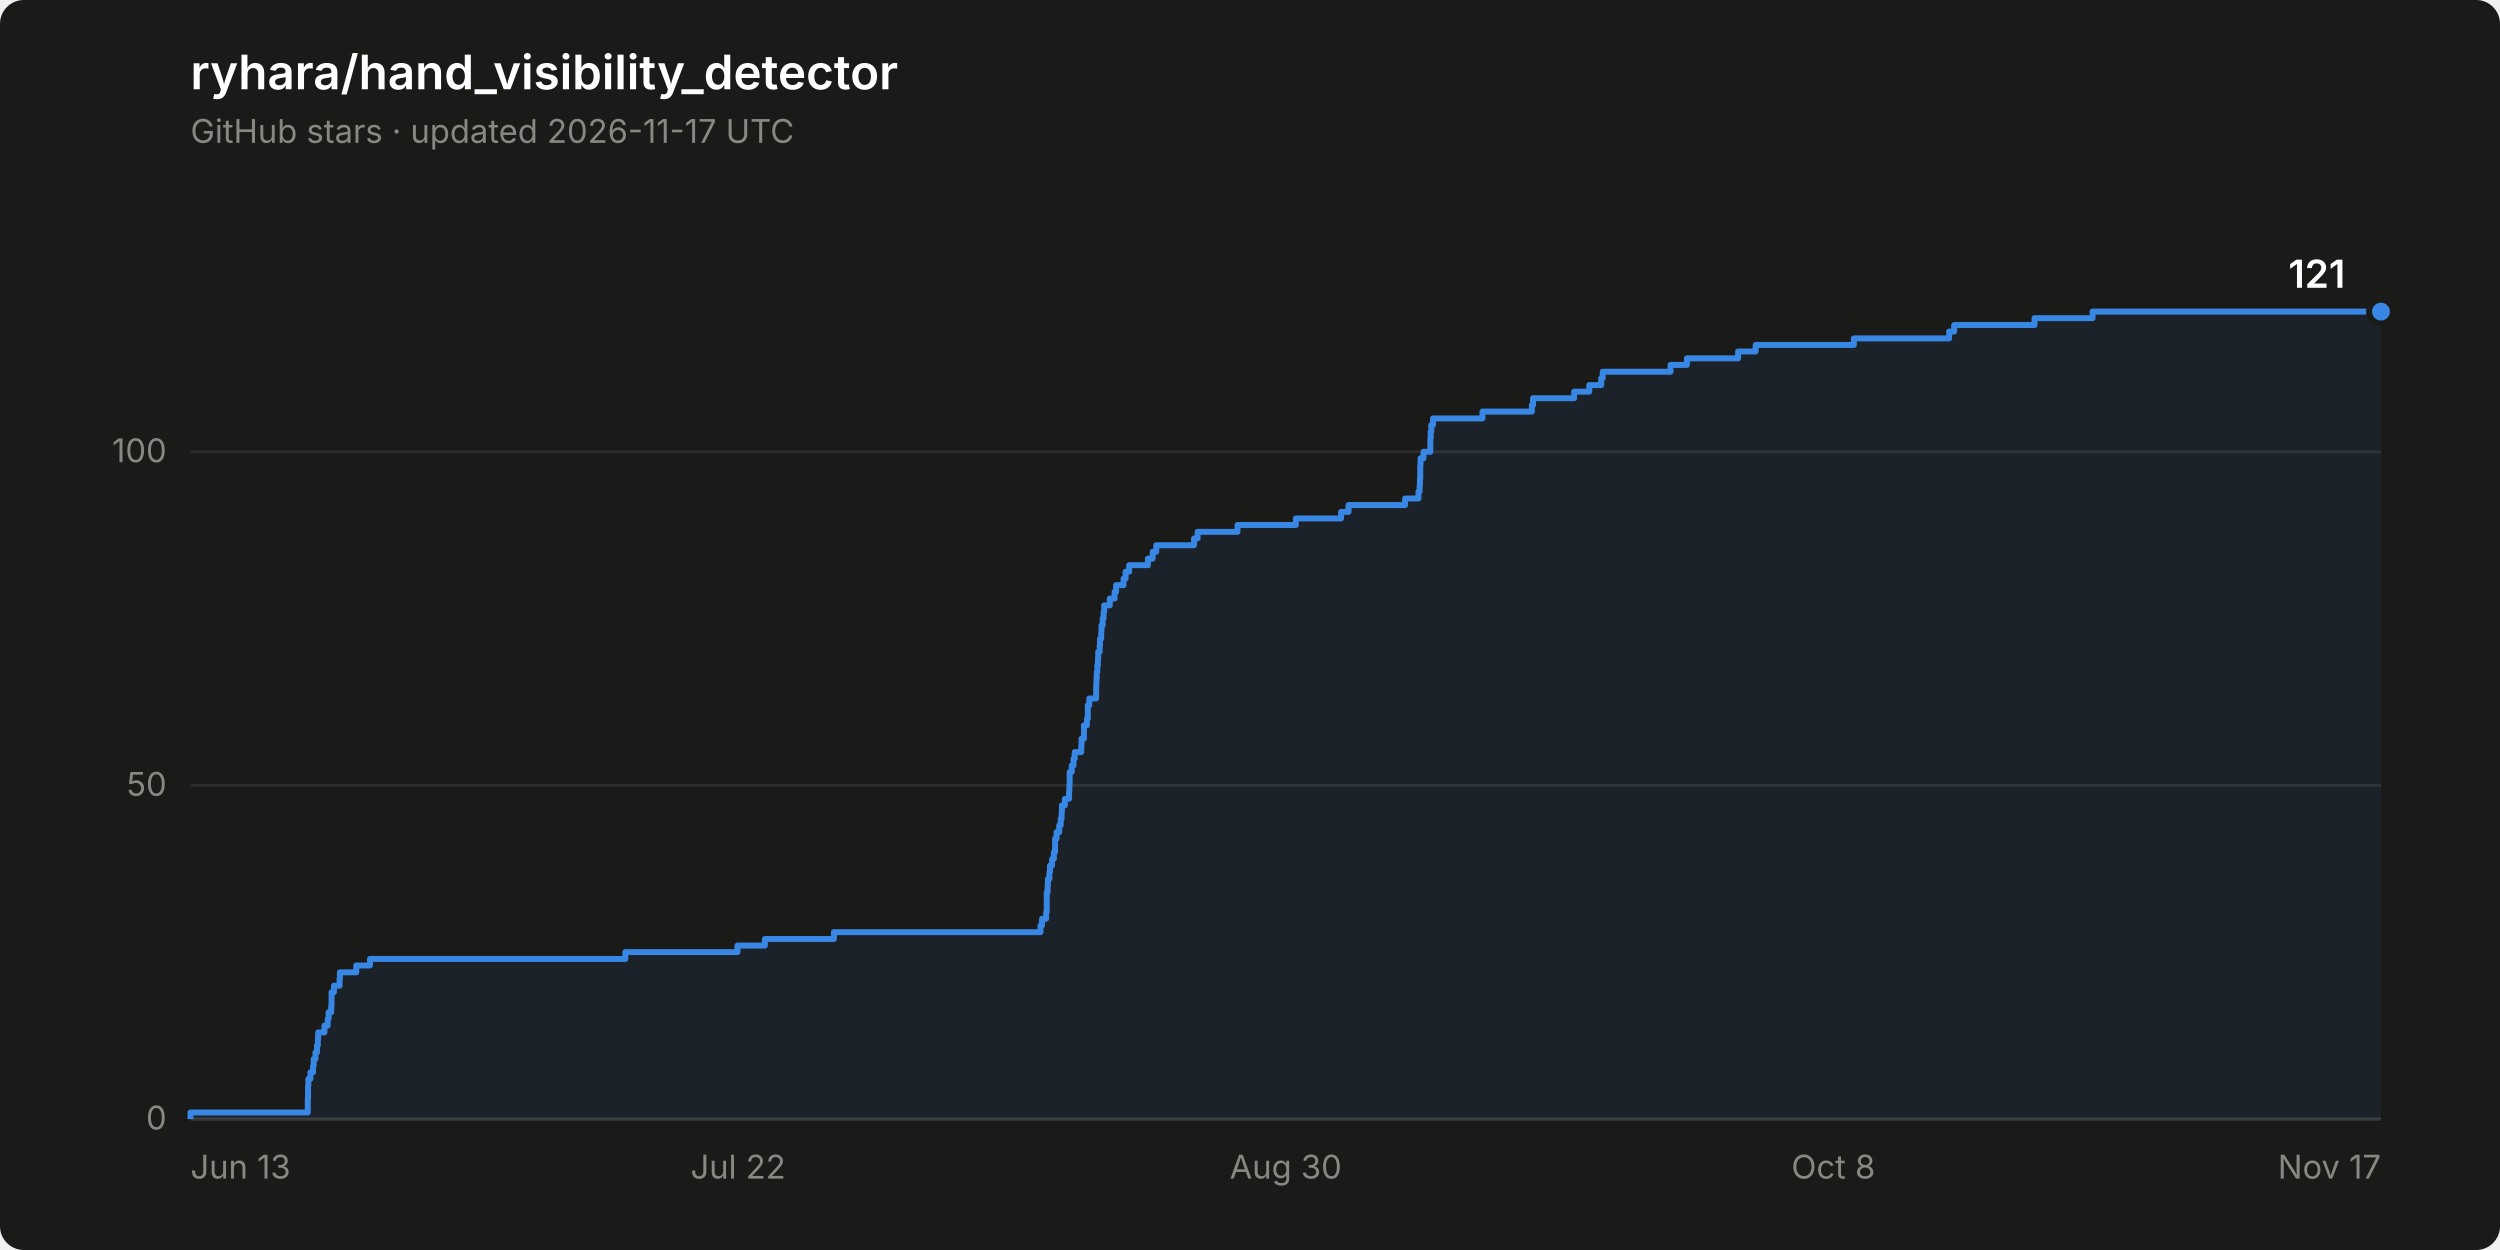
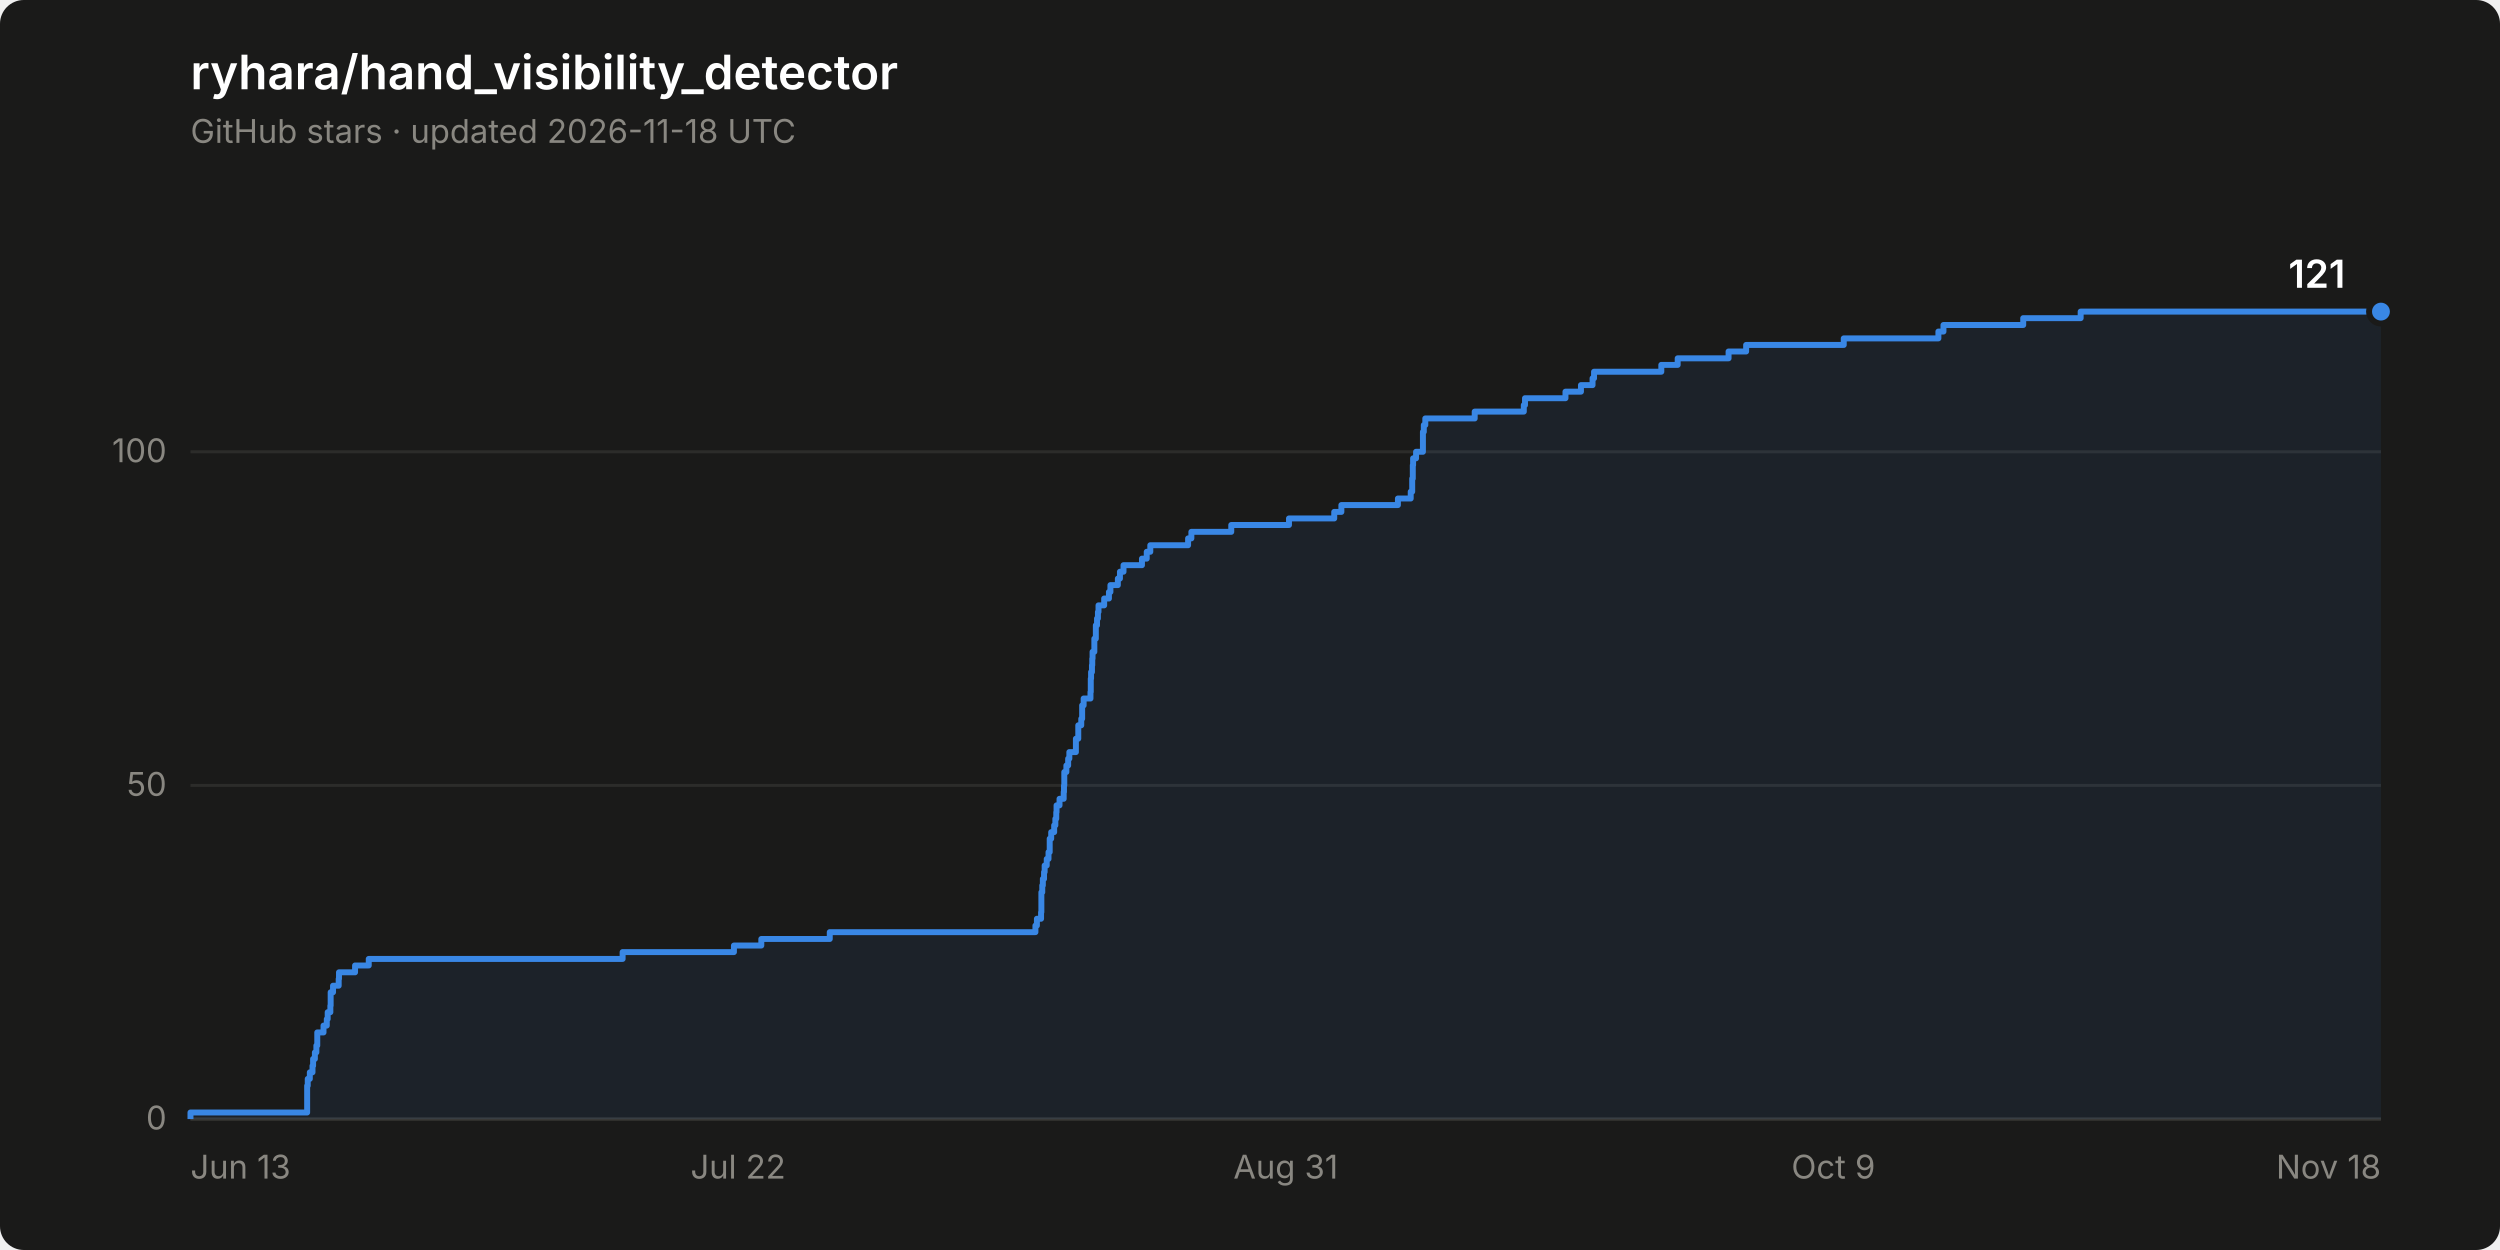
<svg xmlns="http://www.w3.org/2000/svg" width="840" height="420" viewBox="0 0 840 420" role="img" aria-label="Star history of ryhara/hand_visibility_detector: 121 stars">
  <rect width="840" height="420" rx="8" fill="#1a1a19" />
  <text x="64" y="30" font-family="system-ui, -apple-system, &quot;Segoe UI&quot;, sans-serif" font-size="16" font-weight="600" fill="#ffffff">ryhara/hand_visibility_detector</text>
-   <text x="64" y="48" font-family="system-ui, -apple-system, &quot;Segoe UI&quot;, sans-serif" font-size="11" fill="#898781">GitHub stars · updated 2026-11-17 UTC</text>
+   <text x="64" y="48" font-family="system-ui, -apple-system, &quot;Segoe UI&quot;, sans-serif" font-size="11" fill="#898781">GitHub stars · updated 2026-11-18 UTC</text>
  <line x1="64" y1="376.0" x2="800" y2="376.0" stroke="#2c2c2a" stroke-width="1" />
  <text x="56" y="379.5" font-family="system-ui, -apple-system, &quot;Segoe UI&quot;, sans-serif" font-size="11" fill="#898781" text-anchor="end" style="font-variant-numeric: tabular-nums">0</text>
  <line x1="64" y1="263.9" x2="800" y2="263.9" stroke="#2c2c2a" stroke-width="1" />
  <text x="56" y="267.4" font-family="system-ui, -apple-system, &quot;Segoe UI&quot;, sans-serif" font-size="11" fill="#898781" text-anchor="end" style="font-variant-numeric: tabular-nums">50</text>
  <line x1="64" y1="151.8" x2="800" y2="151.8" stroke="#2c2c2a" stroke-width="1" />
  <text x="56" y="155.3" font-family="system-ui, -apple-system, &quot;Segoe UI&quot;, sans-serif" font-size="11" fill="#898781" text-anchor="end" style="font-variant-numeric: tabular-nums">100</text>
  <line x1="64" y1="376.0" x2="800" y2="376.0" stroke="#383835" stroke-width="1" />
  <text x="64.0" y="396" font-family="system-ui, -apple-system, &quot;Segoe UI&quot;, sans-serif" font-size="11" fill="#898781" text-anchor="start">Jun 13</text>
  <text x="248.0" y="396" font-family="system-ui, -apple-system, &quot;Segoe UI&quot;, sans-serif" font-size="11" fill="#898781" text-anchor="middle">Jul 22</text>
-   <text x="432.0" y="396" font-family="system-ui, -apple-system, &quot;Segoe UI&quot;, sans-serif" font-size="11" fill="#898781" text-anchor="middle">Aug 30</text>
-   <text x="616.0" y="396" font-family="system-ui, -apple-system, &quot;Segoe UI&quot;, sans-serif" font-size="11" fill="#898781" text-anchor="middle">Oct 8</text>
-   <text x="800.0" y="396" font-family="system-ui, -apple-system, &quot;Segoe UI&quot;, sans-serif" font-size="11" fill="#898781" text-anchor="end">Nov 17</text>
-   <path d="M 64.0 376.0 L 64.0 373.8 L 103.4 373.8 L 103.4 371.5 L 103.4 371.5 L 103.4 369.3 L 103.5 369.3 L 103.5 367.0 L 103.5 367.0 L 103.5 364.8 L 103.6 364.8 L 103.6 362.5 L 104.3 362.5 L 104.3 360.3 L 105.2 360.3 L 105.2 358.1 L 105.4 358.1 L 105.4 355.8 L 106.0 355.8 L 106.0 353.6 L 106.5 353.6 L 106.5 351.3 L 106.8 351.3 L 106.8 349.1 L 106.9 349.1 L 106.9 346.9 L 109.0 346.9 L 109.0 344.6 L 110.1 344.6 L 110.1 342.4 L 110.4 342.4 L 110.4 340.1 L 111.3 340.1 L 111.3 337.9 L 111.4 337.9 L 111.4 335.6 L 111.4 335.6 L 111.4 333.4 L 112.2 333.4 L 112.2 331.2 L 114.1 331.2 L 114.1 328.9 L 114.2 328.9 L 114.2 326.7 L 119.7 326.7 L 119.7 324.4 L 124.3 324.4 L 124.3 322.2 L 210.1 322.2 L 210.1 319.9 L 247.8 319.9 L 247.8 317.7 L 257.0 317.7 L 257.0 315.5 L 280.2 315.5 L 280.2 313.2 L 349.6 313.2 L 349.6 311.0 L 350.1 311.0 L 350.1 308.7 L 351.5 308.7 L 351.5 306.5 L 351.7 306.5 L 351.7 304.3 L 351.7 304.3 L 351.7 302.0 L 351.7 302.0 L 351.7 299.8 L 352.0 299.8 L 352.0 297.5 L 352.1 297.5 L 352.1 295.3 L 352.6 295.3 L 352.6 293.0 L 352.8 293.0 L 352.8 290.8 L 353.5 290.8 L 353.5 288.6 L 354.1 288.6 L 354.1 286.3 L 354.5 286.3 L 354.5 284.1 L 354.5 284.1 L 354.5 281.8 L 355.0 281.8 L 355.0 279.6 L 355.9 279.6 L 355.9 277.3 L 356.4 277.3 L 356.4 275.1 L 356.7 275.1 L 356.7 272.9 L 356.8 272.9 L 356.8 270.6 L 357.8 270.6 L 357.8 268.4 L 359.2 268.4 L 359.2 266.1 L 359.3 266.1 L 359.3 263.9 L 359.4 263.9 L 359.4 261.6 L 359.4 261.6 L 359.4 259.4 L 360.1 259.4 L 360.1 257.2 L 360.7 257.2 L 360.7 254.9 L 361.1 254.9 L 361.1 252.7 L 363.3 252.7 L 363.3 250.4 L 363.4 250.4 L 363.4 248.2 L 364.2 248.2 L 364.2 246.0 L 364.2 246.0 L 364.2 243.7 L 365.2 243.7 L 365.2 241.5 L 365.5 241.5 L 365.5 239.2 L 365.5 239.2 L 365.5 237.0 L 366.0 237.0 L 366.0 234.7 L 368.3 234.7 L 368.3 232.5 L 368.3 232.5 L 368.3 230.3 L 368.4 230.3 L 368.4 228.0 L 368.5 228.0 L 368.5 225.8 L 368.7 225.8 L 368.7 223.5 L 368.9 223.5 L 368.9 221.3 L 369.0 221.3 L 369.0 219.0 L 369.5 219.0 L 369.5 216.8 L 369.6 216.8 L 369.6 214.6 L 370.0 214.6 L 370.0 212.3 L 370.1 212.3 L 370.1 210.1 L 370.5 210.1 L 370.5 207.8 L 370.8 207.8 L 370.8 205.6 L 371.0 205.6 L 371.0 203.4 L 372.9 203.4 L 372.9 201.1 L 374.5 201.1 L 374.5 198.9 L 375.0 198.9 L 375.0 196.6 L 377.5 196.6 L 377.5 194.4 L 378.2 194.4 L 378.2 192.1 L 379.4 192.1 L 379.4 189.9 L 385.7 189.9 L 385.7 187.7 L 387.3 187.7 L 387.3 185.4 L 388.5 185.4 L 388.5 183.2 L 401.2 183.2 L 401.2 180.9 L 402.4 180.9 L 402.4 178.7 L 415.8 178.7 L 415.8 176.4 L 435.4 176.4 L 435.4 174.2 L 450.6 174.2 L 450.6 172.0 L 453.1 172.0 L 453.1 169.7 L 472.1 169.7 L 472.1 167.5 L 476.6 167.5 L 476.6 165.2 L 477.0 165.2 L 477.0 163.0 L 477.1 163.0 L 477.1 160.8 L 477.2 160.8 L 477.2 158.5 L 477.2 158.5 L 477.2 156.3 L 477.3 156.3 L 477.3 154.0 L 478.3 154.0 L 478.3 151.8 L 480.6 151.8 L 480.6 149.5 L 480.6 149.5 L 480.6 147.3 L 480.7 147.3 L 480.7 145.1 L 480.9 145.1 L 480.9 142.8 L 481.5 142.8 L 481.5 140.6 L 498.1 140.6 L 498.1 138.3 L 514.7 138.3 L 514.7 136.1 L 515.1 136.1 L 515.1 133.8 L 528.9 133.8 L 528.9 131.6 L 534.0 131.6 L 534.0 129.4 L 538.0 129.4 L 538.0 127.1 L 538.5 127.1 L 538.5 124.9 L 561.3 124.9 L 561.3 122.6 L 566.8 122.6 L 566.8 120.4 L 584.0 120.4 L 584.0 118.1 L 589.9 118.1 L 589.9 115.9 L 622.9 115.9 L 622.9 113.7 L 654.9 113.7 L 654.9 111.4 L 656.6 111.4 L 656.6 109.2 L 683.6 109.2 L 683.6 106.9 L 703.1 106.9 L 703.1 104.7 L 800.0 104.7 L 800.0 376.0 Z" fill="#3987e5" fill-opacity="0.08" stroke="none" />
-   <path d="M 64.0 376.0 L 64.0 373.8 L 103.4 373.8 L 103.4 371.5 L 103.4 371.5 L 103.4 369.3 L 103.5 369.3 L 103.5 367.0 L 103.5 367.0 L 103.5 364.8 L 103.6 364.8 L 103.6 362.5 L 104.3 362.5 L 104.3 360.3 L 105.2 360.3 L 105.2 358.1 L 105.4 358.1 L 105.4 355.8 L 106.0 355.8 L 106.0 353.6 L 106.5 353.6 L 106.5 351.3 L 106.8 351.3 L 106.8 349.1 L 106.9 349.1 L 106.9 346.9 L 109.0 346.9 L 109.0 344.6 L 110.1 344.6 L 110.1 342.4 L 110.4 342.4 L 110.4 340.1 L 111.3 340.1 L 111.3 337.9 L 111.4 337.9 L 111.4 335.6 L 111.4 335.6 L 111.4 333.4 L 112.2 333.4 L 112.2 331.2 L 114.1 331.2 L 114.1 328.9 L 114.2 328.9 L 114.2 326.7 L 119.7 326.7 L 119.7 324.4 L 124.3 324.4 L 124.3 322.2 L 210.1 322.2 L 210.1 319.9 L 247.8 319.9 L 247.8 317.7 L 257.0 317.7 L 257.0 315.5 L 280.2 315.5 L 280.2 313.2 L 349.6 313.2 L 349.6 311.0 L 350.1 311.0 L 350.1 308.7 L 351.5 308.7 L 351.5 306.5 L 351.7 306.5 L 351.7 304.3 L 351.7 304.3 L 351.7 302.0 L 351.7 302.0 L 351.7 299.8 L 352.0 299.8 L 352.0 297.5 L 352.1 297.5 L 352.1 295.3 L 352.6 295.3 L 352.6 293.0 L 352.8 293.0 L 352.8 290.8 L 353.5 290.8 L 353.5 288.6 L 354.1 288.6 L 354.1 286.3 L 354.5 286.3 L 354.5 284.1 L 354.5 284.1 L 354.5 281.8 L 355.0 281.8 L 355.0 279.6 L 355.9 279.6 L 355.9 277.3 L 356.4 277.3 L 356.4 275.1 L 356.7 275.1 L 356.7 272.9 L 356.8 272.9 L 356.8 270.6 L 357.8 270.6 L 357.8 268.4 L 359.2 268.4 L 359.2 266.1 L 359.3 266.1 L 359.3 263.9 L 359.4 263.9 L 359.4 261.6 L 359.4 261.6 L 359.4 259.4 L 360.1 259.4 L 360.1 257.2 L 360.7 257.2 L 360.7 254.9 L 361.1 254.9 L 361.1 252.7 L 363.3 252.7 L 363.3 250.4 L 363.4 250.4 L 363.4 248.2 L 364.2 248.2 L 364.2 246.0 L 364.2 246.0 L 364.2 243.7 L 365.2 243.7 L 365.2 241.5 L 365.5 241.5 L 365.5 239.2 L 365.5 239.2 L 365.5 237.0 L 366.0 237.0 L 366.0 234.7 L 368.3 234.7 L 368.3 232.5 L 368.3 232.5 L 368.3 230.3 L 368.4 230.3 L 368.4 228.0 L 368.5 228.0 L 368.5 225.8 L 368.7 225.8 L 368.7 223.5 L 368.9 223.5 L 368.9 221.3 L 369.0 221.3 L 369.0 219.0 L 369.5 219.0 L 369.5 216.8 L 369.6 216.8 L 369.6 214.6 L 370.0 214.6 L 370.0 212.3 L 370.1 212.3 L 370.1 210.1 L 370.5 210.1 L 370.5 207.8 L 370.8 207.8 L 370.8 205.6 L 371.0 205.6 L 371.0 203.4 L 372.9 203.4 L 372.9 201.1 L 374.5 201.1 L 374.5 198.9 L 375.0 198.9 L 375.0 196.6 L 377.5 196.6 L 377.5 194.4 L 378.2 194.4 L 378.2 192.1 L 379.4 192.1 L 379.4 189.9 L 385.7 189.9 L 385.7 187.7 L 387.3 187.7 L 387.3 185.4 L 388.5 185.4 L 388.5 183.2 L 401.2 183.2 L 401.2 180.9 L 402.4 180.9 L 402.4 178.7 L 415.8 178.7 L 415.8 176.4 L 435.4 176.4 L 435.4 174.2 L 450.6 174.2 L 450.6 172.0 L 453.1 172.0 L 453.1 169.7 L 472.1 169.7 L 472.1 167.5 L 476.6 167.5 L 476.6 165.2 L 477.0 165.2 L 477.0 163.0 L 477.1 163.0 L 477.1 160.8 L 477.2 160.8 L 477.2 158.5 L 477.2 158.5 L 477.2 156.3 L 477.3 156.3 L 477.3 154.0 L 478.3 154.0 L 478.3 151.8 L 480.6 151.8 L 480.6 149.5 L 480.6 149.5 L 480.6 147.3 L 480.7 147.3 L 480.7 145.1 L 480.9 145.1 L 480.9 142.8 L 481.5 142.8 L 481.5 140.6 L 498.1 140.6 L 498.1 138.3 L 514.7 138.3 L 514.7 136.1 L 515.1 136.1 L 515.1 133.8 L 528.9 133.8 L 528.9 131.6 L 534.0 131.6 L 534.0 129.4 L 538.0 129.4 L 538.0 127.1 L 538.5 127.1 L 538.5 124.9 L 561.3 124.9 L 561.3 122.6 L 566.8 122.6 L 566.8 120.4 L 584.0 120.4 L 584.0 118.1 L 589.9 118.1 L 589.9 115.9 L 622.9 115.9 L 622.9 113.7 L 654.9 113.7 L 654.9 111.4 L 656.6 111.4 L 656.6 109.2 L 683.6 109.2 L 683.6 106.9 L 703.1 106.9 L 703.1 104.7 L 800.0 104.7" fill="none" stroke="#3987e5" stroke-width="2" stroke-linejoin="round" />
+   <text x="432.0" y="396" font-family="system-ui, -apple-system, &quot;Segoe UI&quot;, sans-serif" font-size="11" fill="#898781" text-anchor="middle">Aug 31</text>
+   <text x="616.0" y="396" font-family="system-ui, -apple-system, &quot;Segoe UI&quot;, sans-serif" font-size="11" fill="#898781" text-anchor="middle">Oct 9</text>
+   <text x="800.0" y="396" font-family="system-ui, -apple-system, &quot;Segoe UI&quot;, sans-serif" font-size="11" fill="#898781" text-anchor="end">Nov 18</text>
+   <path d="M 64.0 376.0 L 64.0 373.8 L 103.2 373.8 L 103.2 371.5 L 103.2 371.5 L 103.2 369.3 L 103.2 369.3 L 103.2 367.0 L 103.2 367.0 L 103.2 364.8 L 103.4 364.8 L 103.4 362.5 L 104.1 362.5 L 104.1 360.3 L 105.0 360.3 L 105.0 358.1 L 105.2 358.1 L 105.2 355.8 L 105.8 355.8 L 105.8 353.6 L 106.3 353.6 L 106.3 351.3 L 106.6 351.3 L 106.6 349.1 L 106.6 349.1 L 106.6 346.9 L 108.7 346.9 L 108.7 344.6 L 109.8 344.6 L 109.8 342.4 L 110.1 342.4 L 110.1 340.1 L 111.0 340.1 L 111.0 337.9 L 111.1 337.9 L 111.1 335.6 L 111.1 335.6 L 111.1 333.4 L 111.9 333.4 L 111.9 331.2 L 113.8 331.2 L 113.8 328.9 L 113.9 328.9 L 113.9 326.7 L 119.3 326.7 L 119.3 324.4 L 123.9 324.4 L 123.9 322.2 L 209.2 322.2 L 209.2 319.9 L 246.6 319.9 L 246.6 317.7 L 255.8 317.7 L 255.8 315.5 L 278.8 315.5 L 278.8 313.2 L 347.9 313.2 L 347.9 311.0 L 348.4 311.0 L 348.4 308.7 L 349.8 308.7 L 349.8 306.5 L 349.9 306.5 L 349.9 304.3 L 349.9 304.3 L 349.9 302.0 L 349.9 302.0 L 349.9 299.8 L 350.2 299.8 L 350.2 297.5 L 350.4 297.5 L 350.4 295.3 L 350.8 295.3 L 350.8 293.0 L 351.0 293.0 L 351.0 290.8 L 351.7 290.8 L 351.7 288.6 L 352.3 288.6 L 352.3 286.3 L 352.7 286.3 L 352.7 284.1 L 352.7 284.1 L 352.7 281.8 L 353.2 281.8 L 353.2 279.6 L 354.2 279.6 L 354.2 277.3 L 354.6 277.3 L 354.6 275.1 L 354.9 275.1 L 354.9 272.9 L 355.0 272.9 L 355.0 270.6 L 356.0 270.6 L 356.0 268.4 L 357.4 268.4 L 357.4 266.1 L 357.5 266.1 L 357.5 263.9 L 357.6 263.9 L 357.6 261.6 L 357.6 261.6 L 357.6 259.4 L 358.3 259.4 L 358.3 257.2 L 358.9 257.2 L 358.9 254.9 L 359.3 254.9 L 359.3 252.7 L 361.5 252.7 L 361.5 250.4 L 361.5 250.4 L 361.5 248.2 L 362.3 248.2 L 362.3 246.0 L 362.3 246.0 L 362.3 243.7 L 363.3 243.7 L 363.3 241.5 L 363.6 241.5 L 363.6 239.2 L 363.6 239.2 L 363.6 237.0 L 364.1 237.0 L 364.1 234.7 L 366.4 234.7 L 366.4 232.5 L 366.5 232.5 L 366.5 230.3 L 366.5 230.3 L 366.5 228.0 L 366.6 228.0 L 366.6 225.8 L 366.9 225.8 L 366.9 223.5 L 367.0 223.5 L 367.0 221.3 L 367.1 221.3 L 367.1 219.0 L 367.7 219.0 L 367.7 216.8 L 367.7 216.8 L 367.7 214.6 L 368.2 214.6 L 368.2 212.3 L 368.2 212.3 L 368.2 210.1 L 368.6 210.1 L 368.6 207.8 L 368.9 207.8 L 368.9 205.6 L 369.1 205.6 L 369.1 203.4 L 371.0 203.4 L 371.0 201.1 L 372.6 201.1 L 372.6 198.9 L 373.1 198.9 L 373.1 196.6 L 375.6 196.6 L 375.6 194.4 L 376.3 194.4 L 376.3 192.1 L 377.5 192.1 L 377.5 189.9 L 383.7 189.9 L 383.7 187.7 L 385.3 187.7 L 385.3 185.4 L 386.5 185.4 L 386.5 183.2 L 399.2 183.2 L 399.2 180.9 L 400.3 180.9 L 400.3 178.7 L 413.7 178.7 L 413.7 176.4 L 433.1 176.4 L 433.1 174.2 L 448.3 174.2 L 448.3 172.0 L 450.7 172.0 L 450.7 169.7 L 469.7 169.7 L 469.7 167.5 L 474.0 167.5 L 474.0 165.2 L 474.5 165.2 L 474.5 163.0 L 474.5 163.0 L 474.5 160.8 L 474.7 160.8 L 474.7 158.5 L 474.7 158.5 L 474.7 156.3 L 474.8 156.3 L 474.8 154.0 L 475.8 154.0 L 475.8 151.8 L 478.1 151.8 L 478.1 149.5 L 478.1 149.5 L 478.1 147.3 L 478.1 147.3 L 478.1 145.1 L 478.4 145.1 L 478.4 142.8 L 478.9 142.8 L 478.9 140.6 L 495.5 140.6 L 495.5 138.3 L 512.0 138.3 L 512.0 136.1 L 512.4 136.1 L 512.4 133.8 L 526.0 133.8 L 526.0 131.6 L 531.2 131.6 L 531.2 129.4 L 535.1 129.4 L 535.1 127.1 L 535.6 127.1 L 535.6 124.9 L 558.2 124.9 L 558.2 122.6 L 563.7 122.6 L 563.7 120.4 L 580.8 120.4 L 580.8 118.1 L 586.7 118.1 L 586.7 115.9 L 619.5 115.9 L 619.5 113.7 L 651.3 113.7 L 651.3 111.4 L 653.0 111.4 L 653.0 109.2 L 679.8 109.2 L 679.8 106.9 L 699.1 106.9 L 699.1 104.7 L 800.0 104.7 L 800.0 376.0 Z" fill="#3987e5" fill-opacity="0.08" stroke="none" />
+   <path d="M 64.0 376.0 L 64.0 373.8 L 103.2 373.8 L 103.2 371.5 L 103.2 371.5 L 103.2 369.3 L 103.2 369.3 L 103.2 367.0 L 103.2 367.0 L 103.2 364.8 L 103.4 364.8 L 103.4 362.5 L 104.1 362.5 L 104.1 360.3 L 105.0 360.3 L 105.0 358.1 L 105.2 358.1 L 105.2 355.8 L 105.8 355.8 L 105.8 353.6 L 106.3 353.6 L 106.3 351.3 L 106.6 351.3 L 106.6 349.1 L 106.6 349.1 L 106.6 346.9 L 108.7 346.9 L 108.7 344.6 L 109.8 344.6 L 109.8 342.4 L 110.1 342.4 L 110.1 340.1 L 111.0 340.1 L 111.0 337.9 L 111.1 337.9 L 111.1 335.6 L 111.1 335.6 L 111.1 333.4 L 111.9 333.4 L 111.9 331.2 L 113.8 331.2 L 113.8 328.9 L 113.9 328.9 L 113.9 326.7 L 119.3 326.7 L 119.3 324.4 L 123.9 324.4 L 123.9 322.2 L 209.2 322.2 L 209.2 319.9 L 246.6 319.9 L 246.6 317.7 L 255.8 317.7 L 255.8 315.5 L 278.8 315.5 L 278.8 313.2 L 347.9 313.2 L 347.9 311.0 L 348.4 311.0 L 348.4 308.7 L 349.8 308.7 L 349.8 306.5 L 349.9 306.5 L 349.9 304.3 L 349.9 304.3 L 349.9 302.0 L 349.9 302.0 L 349.9 299.8 L 350.2 299.8 L 350.2 297.5 L 350.4 297.5 L 350.4 295.3 L 350.8 295.3 L 350.8 293.0 L 351.0 293.0 L 351.0 290.8 L 351.7 290.8 L 351.7 288.6 L 352.3 288.6 L 352.3 286.3 L 352.7 286.3 L 352.7 284.1 L 352.7 284.1 L 352.7 281.8 L 353.2 281.8 L 353.2 279.6 L 354.2 279.6 L 354.2 277.3 L 354.6 277.3 L 354.6 275.1 L 354.9 275.1 L 354.9 272.9 L 355.0 272.9 L 355.0 270.6 L 356.0 270.6 L 356.0 268.4 L 357.4 268.4 L 357.4 266.1 L 357.5 266.1 L 357.5 263.9 L 357.6 263.9 L 357.6 261.6 L 357.6 261.6 L 357.6 259.4 L 358.3 259.4 L 358.3 257.2 L 358.9 257.2 L 358.9 254.9 L 359.3 254.9 L 359.3 252.7 L 361.5 252.7 L 361.5 250.4 L 361.5 250.4 L 361.5 248.2 L 362.3 248.2 L 362.3 246.0 L 362.3 246.0 L 362.3 243.7 L 363.3 243.7 L 363.3 241.5 L 363.6 241.5 L 363.6 239.2 L 363.6 239.2 L 363.6 237.0 L 364.1 237.0 L 364.1 234.7 L 366.4 234.7 L 366.4 232.5 L 366.5 232.5 L 366.5 230.3 L 366.5 230.3 L 366.5 228.0 L 366.6 228.0 L 366.6 225.8 L 366.9 225.8 L 366.9 223.5 L 367.0 223.5 L 367.0 221.3 L 367.1 221.3 L 367.1 219.0 L 367.7 219.0 L 367.7 216.8 L 367.7 216.8 L 367.7 214.6 L 368.2 214.6 L 368.2 212.3 L 368.2 212.3 L 368.2 210.1 L 368.6 210.1 L 368.6 207.8 L 368.9 207.8 L 368.9 205.6 L 369.1 205.6 L 369.1 203.4 L 371.0 203.4 L 371.0 201.1 L 372.6 201.1 L 372.6 198.9 L 373.1 198.9 L 373.1 196.6 L 375.6 196.6 L 375.6 194.4 L 376.3 194.4 L 376.3 192.1 L 377.5 192.1 L 377.5 189.9 L 383.7 189.9 L 383.7 187.7 L 385.3 187.7 L 385.3 185.4 L 386.5 185.4 L 386.5 183.2 L 399.2 183.2 L 399.2 180.9 L 400.3 180.9 L 400.3 178.7 L 413.7 178.7 L 413.7 176.4 L 433.1 176.4 L 433.1 174.2 L 448.3 174.2 L 448.3 172.0 L 450.7 172.0 L 450.7 169.7 L 469.7 169.7 L 469.7 167.5 L 474.0 167.5 L 474.0 165.2 L 474.5 165.2 L 474.5 163.0 L 474.5 163.0 L 474.5 160.8 L 474.7 160.8 L 474.7 158.5 L 474.7 158.5 L 474.7 156.3 L 474.8 156.3 L 474.8 154.0 L 475.8 154.0 L 475.8 151.8 L 478.1 151.8 L 478.1 149.5 L 478.1 149.5 L 478.1 147.3 L 478.1 147.3 L 478.1 145.1 L 478.4 145.1 L 478.4 142.8 L 478.9 142.8 L 478.9 140.6 L 495.5 140.6 L 495.5 138.3 L 512.0 138.3 L 512.0 136.1 L 512.4 136.1 L 512.4 133.8 L 526.0 133.8 L 526.0 131.6 L 531.2 131.6 L 531.2 129.4 L 535.1 129.4 L 535.1 127.1 L 535.6 127.1 L 535.6 124.9 L 558.2 124.9 L 558.2 122.6 L 563.7 122.6 L 563.7 120.4 L 580.8 120.4 L 580.8 118.1 L 586.7 118.1 L 586.7 115.9 L 619.5 115.9 L 619.5 113.7 L 651.3 113.7 L 651.3 111.4 L 653.0 111.4 L 653.0 109.2 L 679.8 109.2 L 679.8 106.9 L 699.1 106.9 L 699.1 104.7 L 800.0 104.7" fill="none" stroke="#3987e5" stroke-width="2" stroke-linejoin="round" />
  <circle cx="800.0" cy="104.7" r="4" fill="#3987e5" stroke="#1a1a19" stroke-width="2" />
  <text x="788.0" y="96.7" font-family="system-ui, -apple-system, &quot;Segoe UI&quot;, sans-serif" font-size="13" font-weight="600" fill="#ffffff" text-anchor="end" style="font-variant-numeric: tabular-nums">121</text>
</svg>
